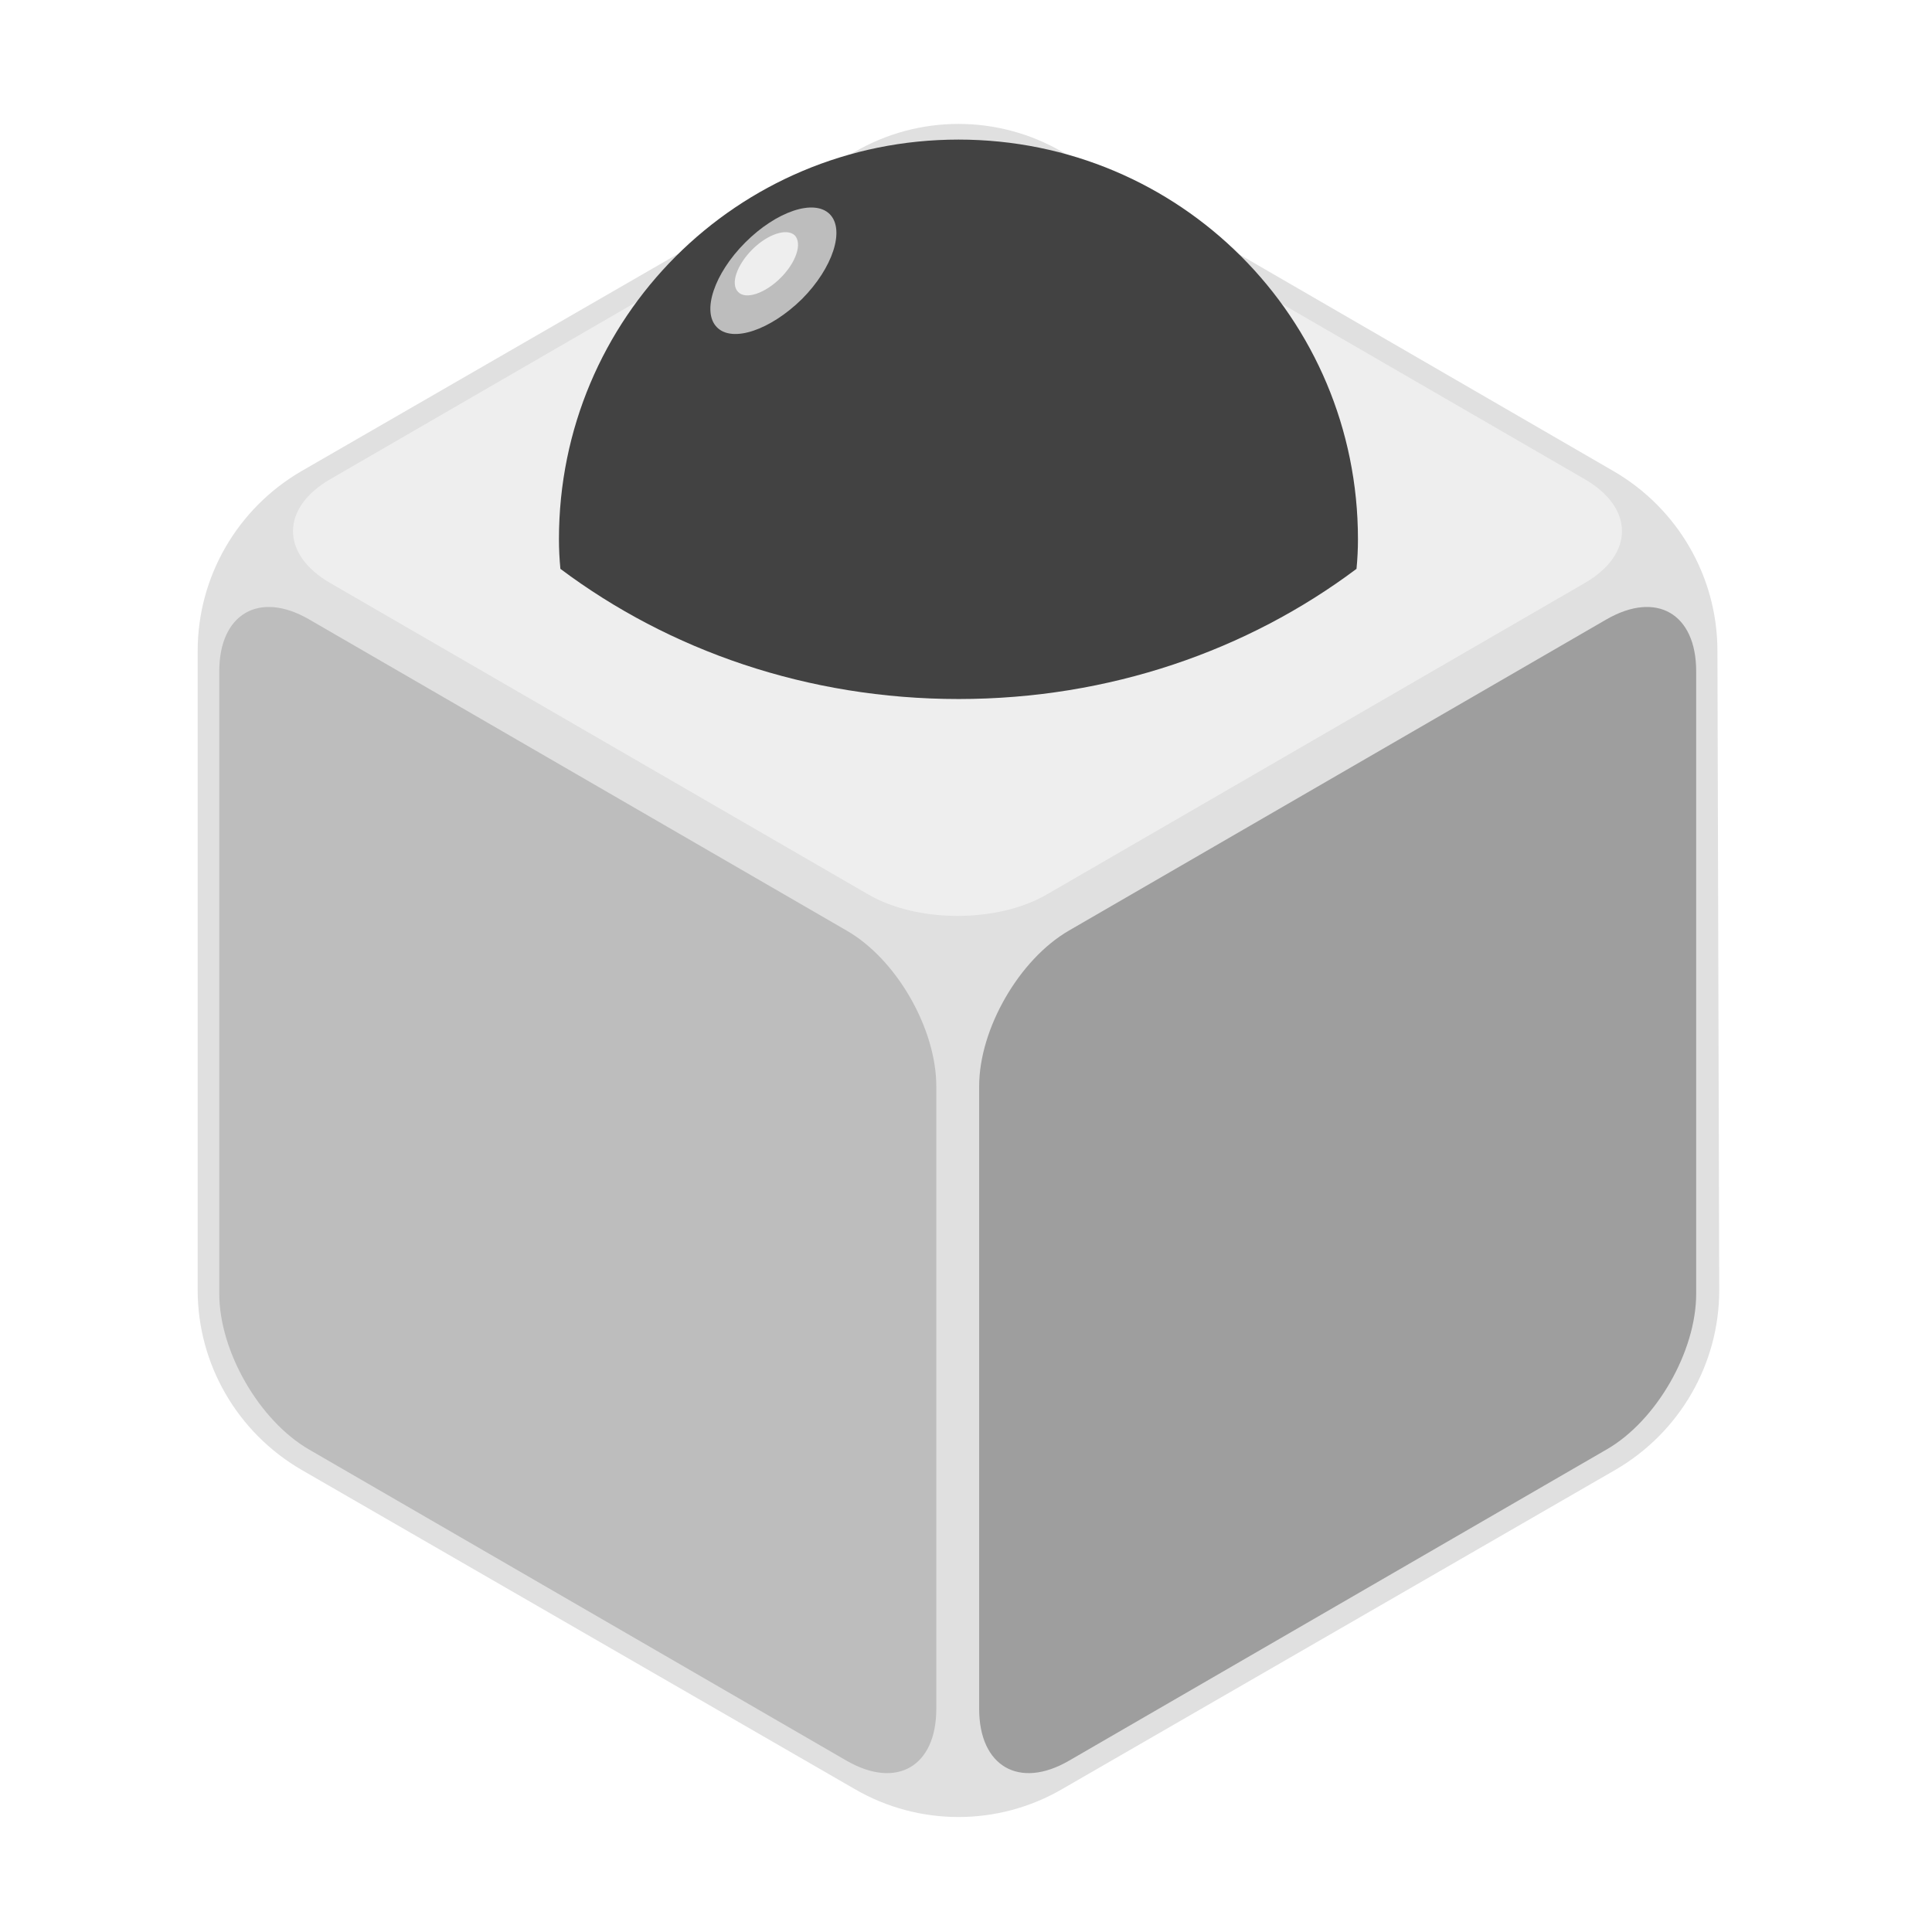
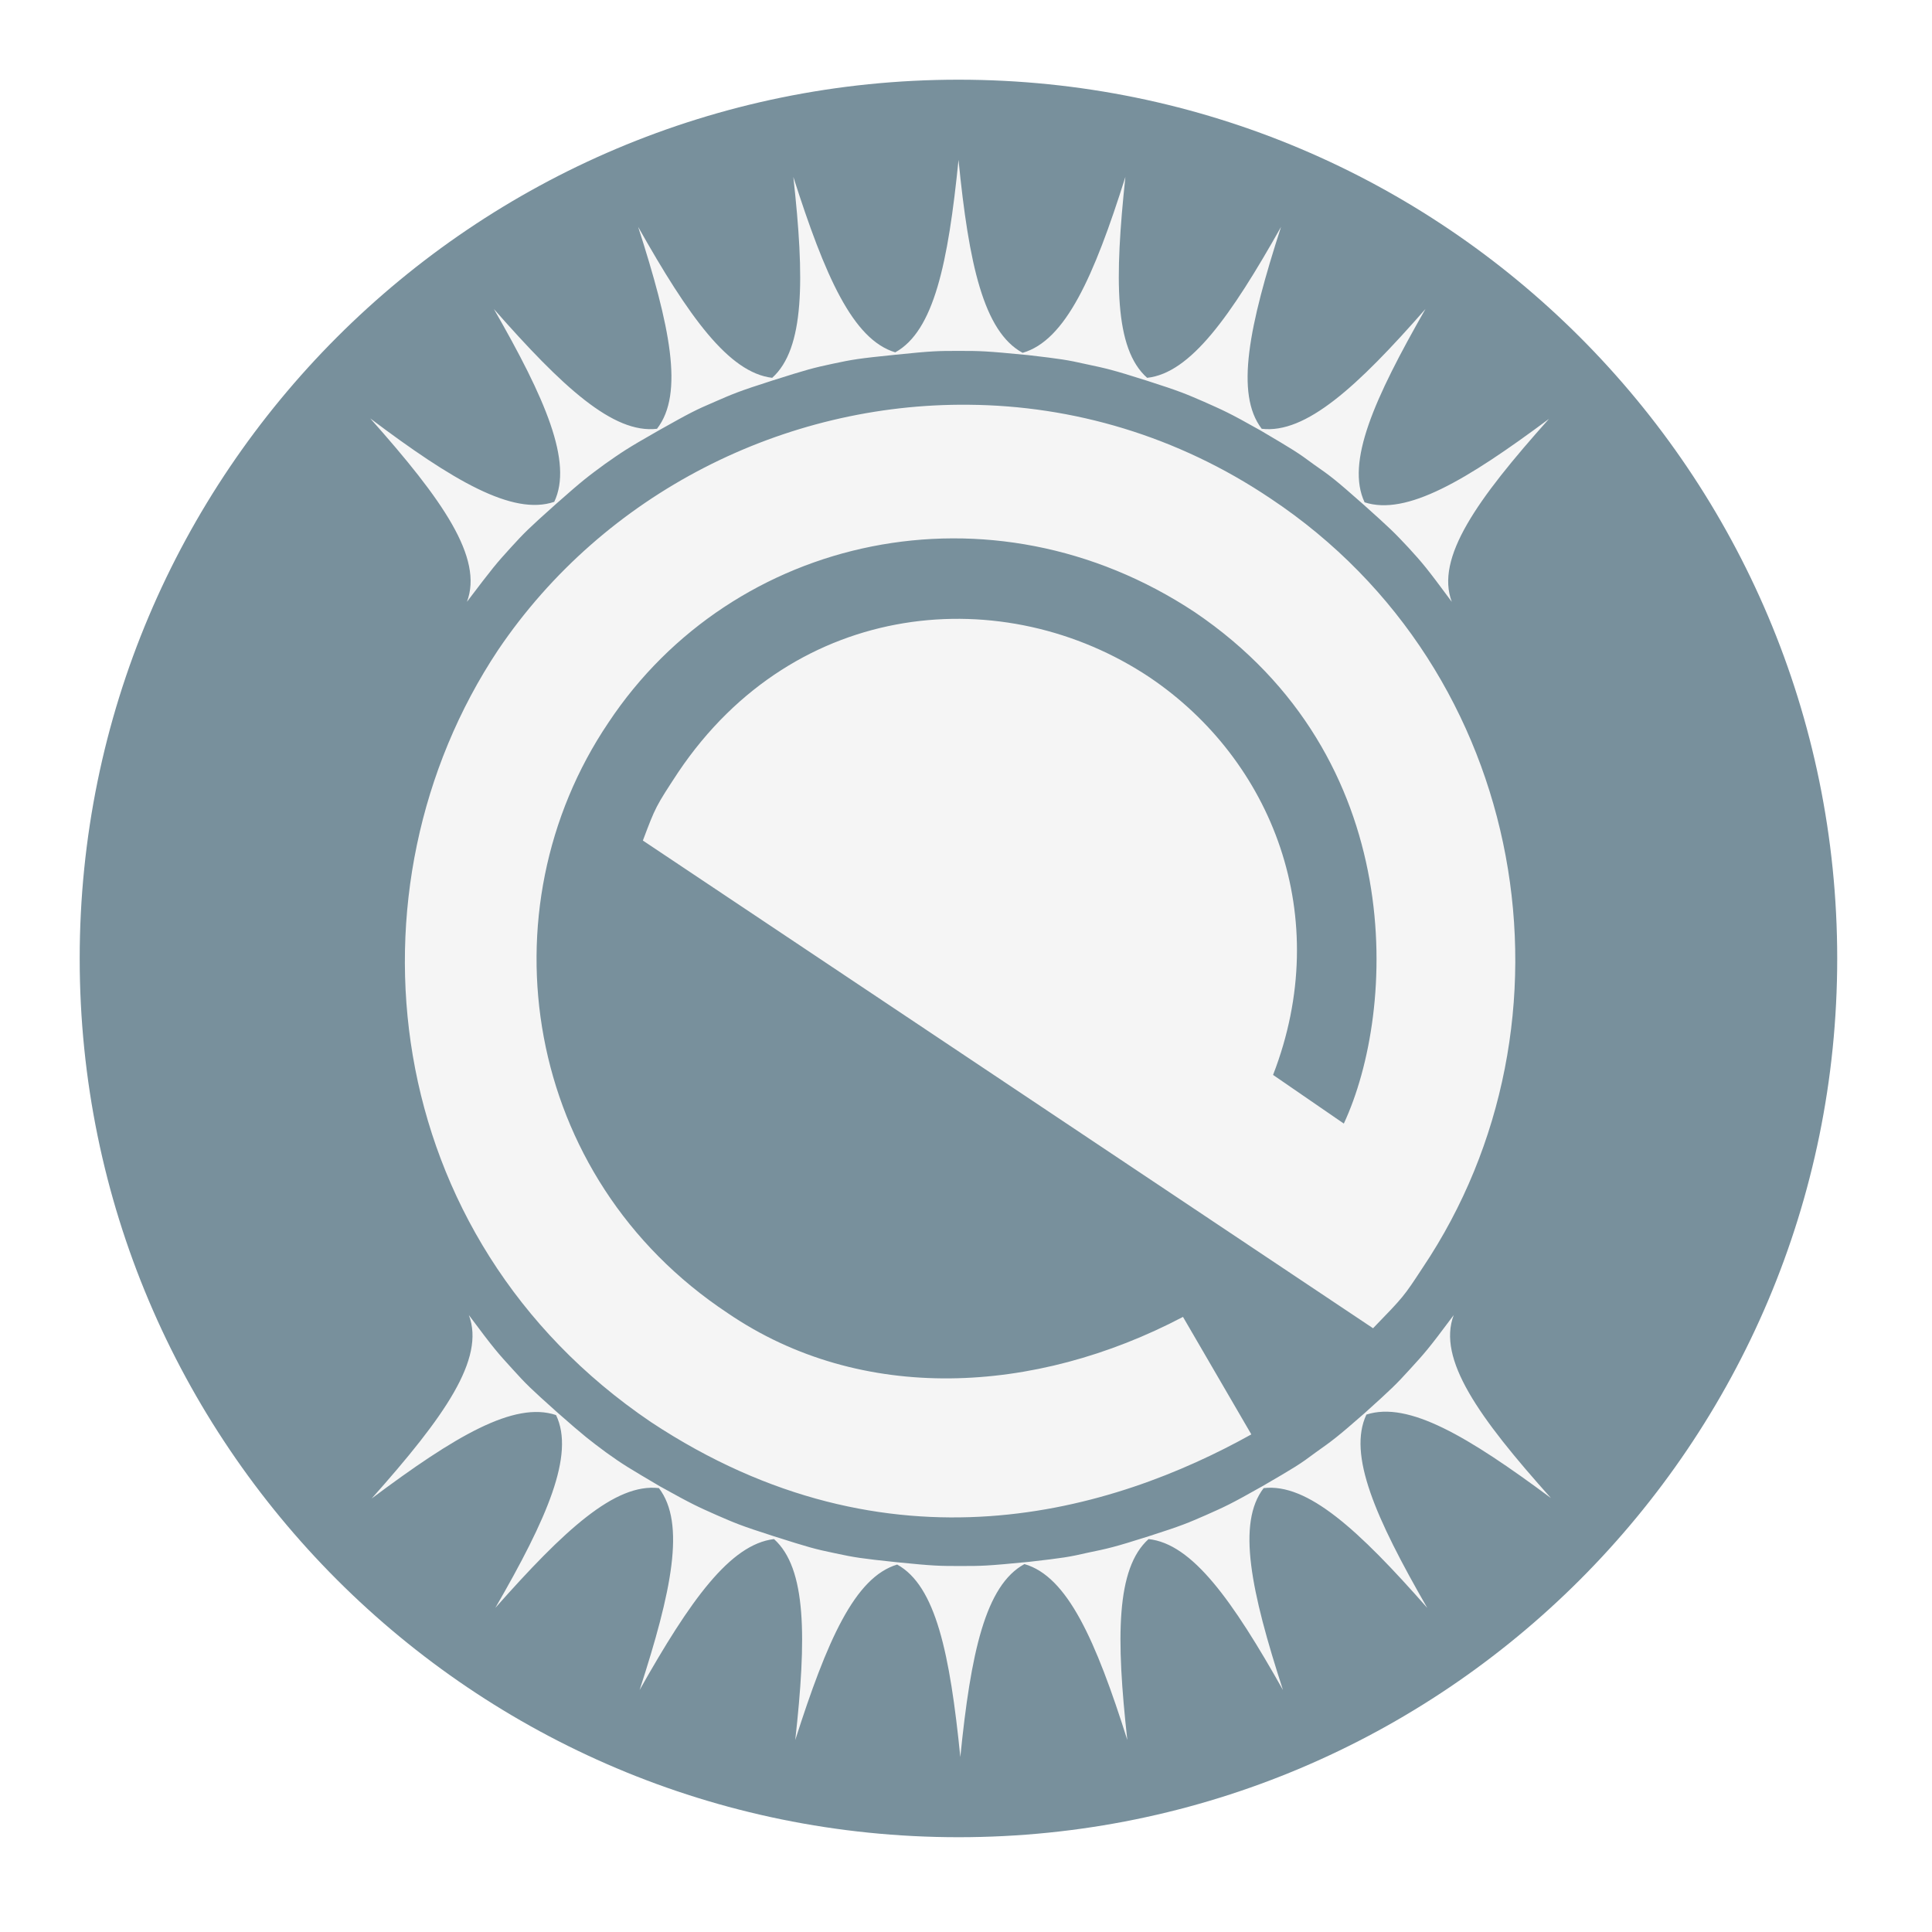
<svg xmlns="http://www.w3.org/2000/svg" width="16" height="16" viewBox="0 0 16 16" version="1.1">
  <g id="surface1">
-     <path style=" stroke:none;fill-rule:nonzero;fill:rgb(87.843%,87.843%,87.843%);fill-opacity:1;" d="M 7.078 1.258 L 2.496 3.902 C 1.965 4.211 1.637 4.777 1.637 5.391 L 1.637 10.684 C 1.637 11.297 1.965 11.863 2.496 12.172 L 7.078 14.816 C 7.609 15.125 8.266 15.125 8.797 14.816 L 13.379 12.172 C 13.91 11.863 14.238 11.297 14.238 10.684 L 14.223 5.391 C 14.223 4.777 13.895 4.211 13.363 3.902 L 8.797 1.258 C 8.266 0.949 7.609 0.949 7.078 1.258 Z M 7.078 1.258 " />
-     <path style=" stroke:none;fill-rule:nonzero;fill:rgb(93.333%,93.333%,93.333%);fill-opacity:1;" d="M 8.672 1.391 C 8.262 1.152 7.598 1.152 7.188 1.391 L 2.734 3.969 C 2.324 4.207 2.324 4.59 2.734 4.828 L 7.188 7.406 C 7.598 7.645 8.262 7.645 8.672 7.406 L 13.125 4.828 C 13.535 4.59 13.535 4.207 13.125 3.969 Z M 8.672 1.391 " />
-     <path style=" stroke:none;fill-rule:nonzero;fill:rgb(74.118%,74.118%,74.118%);fill-opacity:1;" d="M 2.559 5.129 C 2.148 4.891 1.816 5.082 1.816 5.559 L 1.816 10.715 C 1.816 11.191 2.148 11.766 2.559 12.004 L 7.012 14.582 C 7.426 14.82 7.754 14.629 7.754 14.152 L 7.754 8.996 C 7.754 8.52 7.426 7.945 7.012 7.707 Z M 2.559 5.129 " />
-     <path style=" stroke:none;fill-rule:nonzero;fill:rgb(61.961%,61.961%,61.961%);fill-opacity:1;" d="M 8.852 7.707 C 8.441 7.945 8.109 8.52 8.109 8.996 L 8.109 14.152 C 8.109 14.629 8.441 14.82 8.852 14.582 L 13.305 12.004 C 13.719 11.766 14.047 11.191 14.047 10.715 L 14.047 5.559 C 14.047 5.082 13.719 4.891 13.305 5.129 Z M 8.852 7.707 " />
-     <path style=" stroke:none;fill-rule:nonzero;fill:rgb(25.882%,25.882%,25.882%);fill-opacity:1;" d="M 7.938 1.156 C 6.105 1.156 4.629 2.633 4.629 4.465 C 4.629 4.547 4.633 4.629 4.641 4.711 C 5.543 5.387 6.688 5.789 7.938 5.789 C 9.188 5.789 10.332 5.387 11.234 4.711 C 11.242 4.629 11.246 4.547 11.246 4.465 C 11.246 2.633 9.77 1.156 7.938 1.156 Z M 7.938 1.156 " />
-     <path style=" stroke:none;fill-rule:nonzero;fill:rgb(74.118%,74.118%,74.118%);fill-opacity:1;" d="M 6.871 1.773 C 7 1.902 6.898 2.219 6.641 2.477 C 6.379 2.734 6.066 2.84 5.938 2.711 C 5.809 2.582 5.914 2.266 6.172 2.008 C 6.43 1.75 6.742 1.645 6.871 1.773 Z M 6.871 1.773 " />
-     <path style=" stroke:none;fill-rule:nonzero;fill:rgb(93.333%,93.333%,93.333%);fill-opacity:1;" d="M 6.582 1.949 C 6.645 2.016 6.594 2.172 6.465 2.301 C 6.336 2.43 6.176 2.484 6.113 2.418 C 6.047 2.352 6.102 2.195 6.23 2.066 C 6.359 1.938 6.516 1.887 6.582 1.949 Z M 6.582 1.949 " />
+     <path style=" stroke:none;fill-rule:nonzero;fill:rgb(47.059%,56.471%,61.176%);fill-opacity:1;" d="M 7.938 0.66 C 11.957 0.66 15.215 3.918 15.215 7.938 C 15.215 11.957 11.957 15.215 7.938 15.215 C 3.918 15.215 0.66 11.957 0.66 7.938 C 0.66 3.918 3.918 0.66 7.938 0.66 Z M 7.938 0.66 " />
+     <path style=" stroke:none;fill-rule:evenodd;fill:rgb(96.078%,96.078%,96.078%);fill-opacity:1;" d="M 7.938 1.324 C 7.852 2.18 7.734 2.742 7.414 2.918 C 7.062 2.812 6.832 2.285 6.57 1.465 C 6.664 2.312 6.664 2.887 6.395 3.129 C 6.035 3.086 5.703 2.621 5.285 1.879 C 5.547 2.695 5.668 3.258 5.441 3.551 C 5.078 3.594 4.656 3.203 4.09 2.559 C 4.516 3.301 4.746 3.828 4.59 4.156 C 4.246 4.273 3.75 3.98 3.066 3.465 C 3.668 4.141 4.004 4.621 3.867 4.984 C 4.086 4.695 4.109 4.668 4.23 4.535 C 4.344 4.41 4.375 4.379 4.602 4.176 C 4.836 3.969 4.871 3.945 5.008 3.844 C 5.148 3.746 5.184 3.719 5.453 3.566 C 5.723 3.414 5.762 3.395 5.918 3.328 C 6.07 3.262 6.113 3.242 6.395 3.152 C 6.688 3.059 6.734 3.047 6.898 3.012 C 7.062 2.977 7.109 2.969 7.414 2.938 C 7.723 2.906 7.77 2.906 7.938 2.906 C 8.117 2.906 8.156 2.906 8.516 2.941 C 8.789 2.973 8.836 2.98 8.996 3.016 C 9.16 3.051 9.203 3.059 9.496 3.152 C 9.777 3.242 9.82 3.262 9.973 3.328 C 10.129 3.398 10.172 3.414 10.441 3.566 C 10.707 3.723 10.746 3.746 10.883 3.848 C 11.023 3.945 11.059 3.973 11.289 4.176 C 11.516 4.379 11.547 4.41 11.664 4.535 C 11.785 4.668 11.809 4.695 12.023 4.984 C 11.887 4.621 12.227 4.141 12.828 3.469 C 12.141 3.98 11.648 4.273 11.301 4.16 C 11.145 3.828 11.379 3.305 11.805 2.559 C 11.238 3.207 10.812 3.594 10.449 3.551 C 10.227 3.262 10.344 2.699 10.609 1.879 C 10.191 2.621 9.859 3.09 9.5 3.129 C 9.227 2.887 9.23 2.312 9.32 1.465 C 9.059 2.293 8.824 2.82 8.469 2.922 C 8.145 2.746 8.023 2.184 7.938 1.324 Z M 8.023 3.352 C 6.496 3.336 5.004 4.082 4.125 5.383 C 2.816 7.352 3.129 10.246 5.391 11.777 C 7.371 13.086 9.227 12.512 10.363 11.879 L 9.797 10.906 C 8.57 11.551 7.133 11.629 6.027 10.875 C 4.328 9.75 3.992 7.535 5.039 5.984 C 6.07 4.43 8.207 3.953 9.895 5.07 C 11.672 6.273 11.566 8.367 11.129 9.305 C 10.934 9.172 10.738 9.035 10.543 8.902 C 11.051 7.59 10.535 6.293 9.52 5.609 C 8.324 4.812 6.59 4.949 5.617 6.395 C 5.43 6.68 5.43 6.68 5.324 6.961 L 11.371 11 C 11.625 10.738 11.625 10.738 11.781 10.5 C 13.145 8.469 12.672 5.559 10.523 4.129 C 9.75 3.609 8.883 3.359 8.023 3.352 Z M 12.039 10.891 C 11.824 11.18 11.797 11.207 11.676 11.34 C 11.562 11.465 11.531 11.496 11.301 11.703 C 11.074 11.902 11.035 11.93 10.898 12.027 C 10.762 12.129 10.723 12.152 10.453 12.309 C 10.184 12.461 10.145 12.477 9.988 12.547 C 9.836 12.613 9.793 12.633 9.512 12.723 C 9.219 12.816 9.176 12.824 9.008 12.859 C 8.852 12.895 8.805 12.902 8.527 12.934 C 8.168 12.969 8.133 12.969 7.953 12.969 C 7.785 12.969 7.738 12.969 7.43 12.938 C 7.125 12.906 7.078 12.898 6.914 12.863 C 6.746 12.828 6.703 12.816 6.41 12.723 C 6.129 12.633 6.086 12.613 5.934 12.547 C 5.777 12.477 5.738 12.461 5.465 12.309 C 5.199 12.152 5.16 12.129 5.023 12.031 C 4.887 11.93 4.848 11.902 4.613 11.695 C 4.391 11.496 4.359 11.465 4.246 11.34 C 4.125 11.207 4.098 11.18 3.883 10.891 C 4.02 11.254 3.68 11.734 3.078 12.41 C 3.766 11.895 4.258 11.602 4.605 11.719 C 4.762 12.047 4.531 12.574 4.102 13.316 C 4.672 12.672 5.094 12.281 5.457 12.324 C 5.68 12.617 5.562 13.18 5.297 13.996 C 5.715 13.254 6.047 12.789 6.41 12.746 C 6.68 12.988 6.68 13.562 6.586 14.41 C 6.848 13.59 7.078 13.062 7.43 12.957 C 7.75 13.133 7.867 13.695 7.953 14.551 C 8.039 13.691 8.16 13.129 8.484 12.953 C 8.84 13.055 9.074 13.582 9.336 14.41 C 9.242 13.562 9.242 12.988 9.512 12.746 C 9.875 12.785 10.207 13.254 10.625 13.996 C 10.359 13.176 10.242 12.613 10.465 12.324 C 10.828 12.281 11.25 12.668 11.82 13.316 C 11.391 12.57 11.16 12.047 11.316 11.715 C 11.664 11.602 12.156 11.895 12.844 12.406 C 12.242 11.734 11.902 11.254 12.039 10.891 Z M 12.039 10.891 " />
  </g>
</svg>
